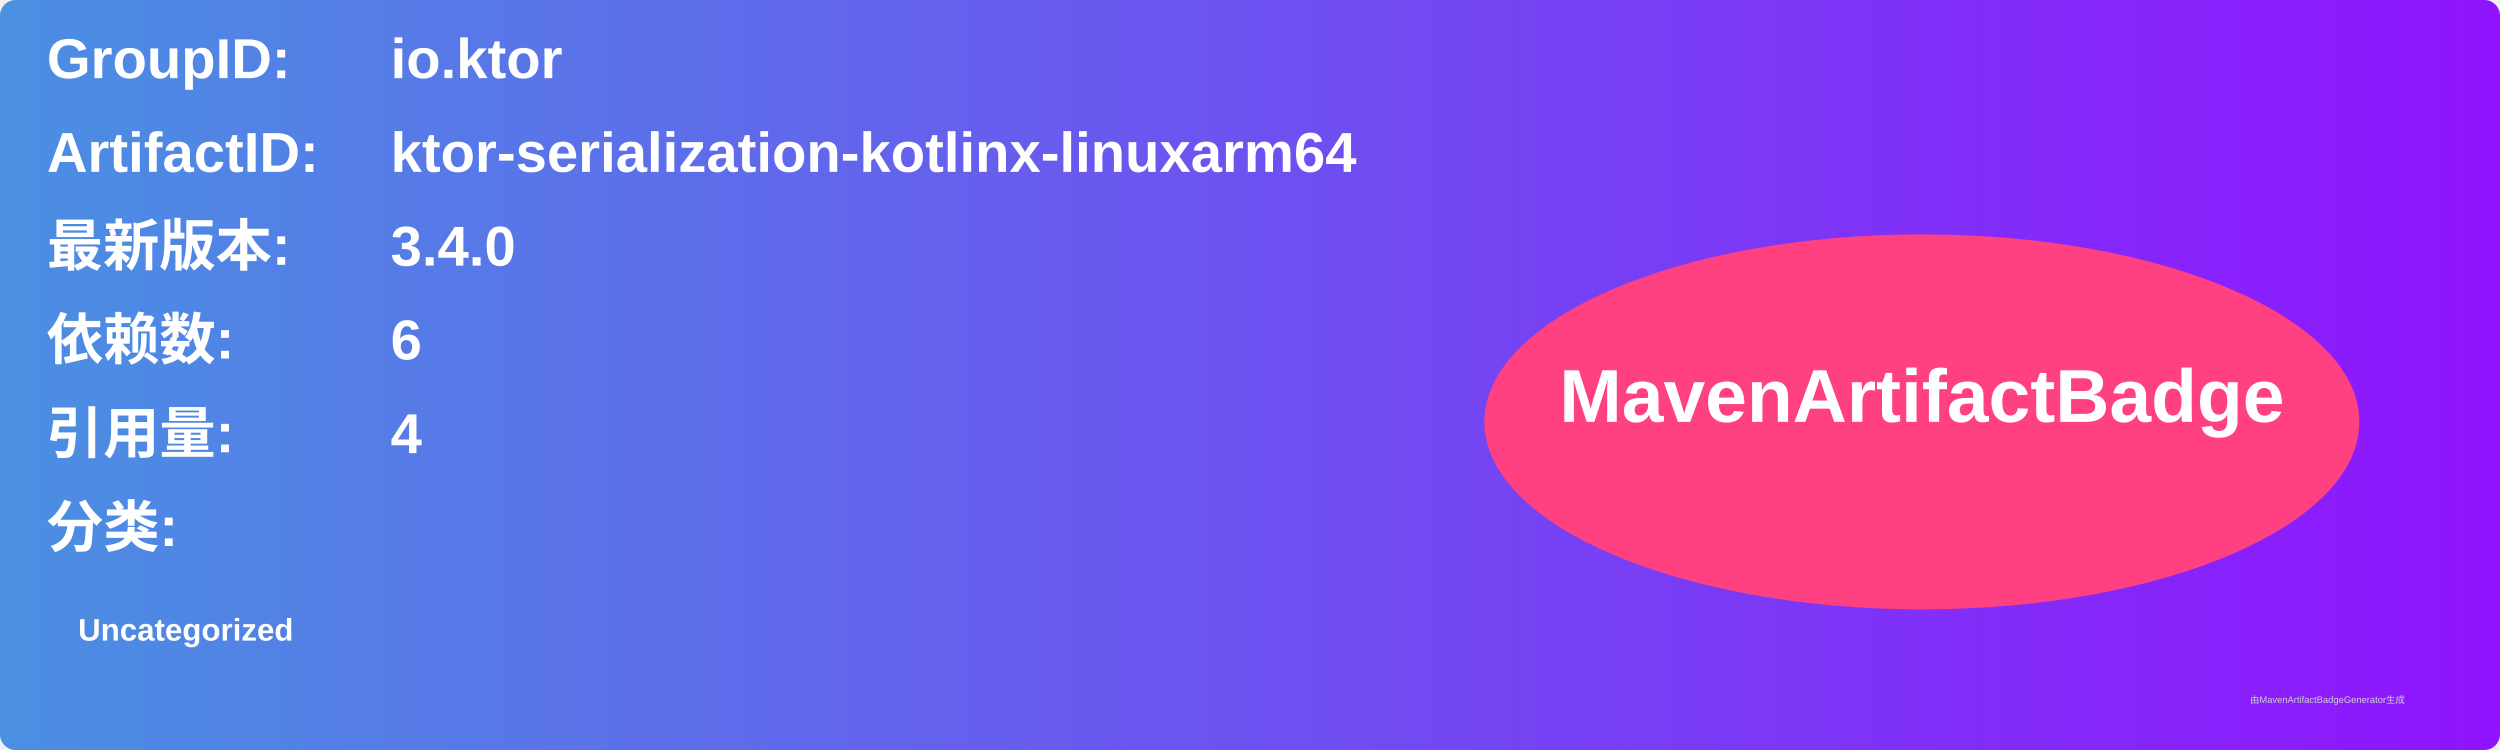
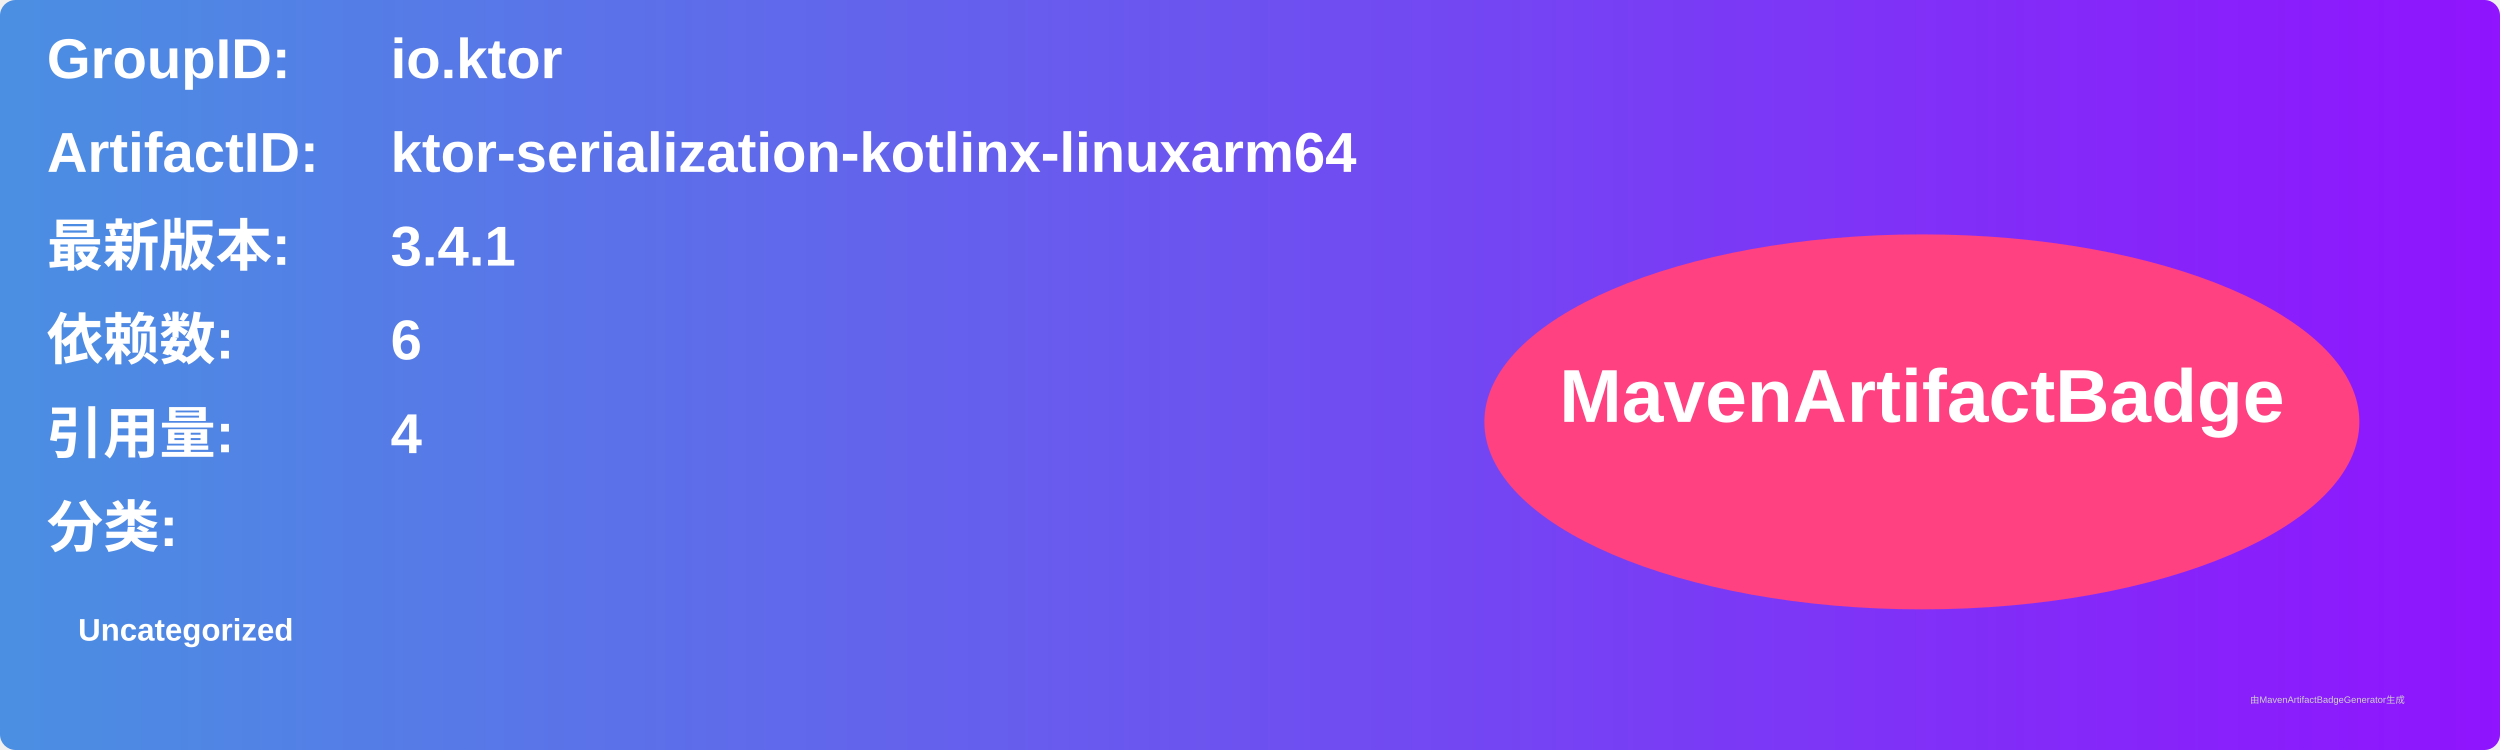
<svg xmlns="http://www.w3.org/2000/svg" width="800" height="240" viewBox="0 0 800 240">
  <linearGradient id="grad" x1="0%" y1="0%" x2="100%" y2="0%">
    <stop offset="0%" stop-color="#4a90e2" />
    <stop offset="100%" stop-color="#9013fe" />
  </linearGradient>
  <rect width="100%" height="100%" rx="5" ry="5" fill="url(#grad)" />
  <g transform="translate(15, 15)">
    <text x="0" y="10" font-family="Arial" font-size="18" fill="white" font-weight="bold" width="260">GroupID:</text>
    <text x="110" y="10" font-family="Arial" font-size="18" fill="white" font-weight="bold" width="460">io.ktor</text>
    <text x="0" y="40" font-family="Arial" font-size="18" fill="white" font-weight="bold" width="260">ArtifactID:</text>
    <text x="110" y="40" font-family="Arial" font-size="18" fill="white" font-weight="bold" width="460">ktor-serialization-kotlinx-linuxarm64</text>
    <text x="0" y="70" font-family="Arial" font-size="18" fill="white" font-weight="bold">最新版本:</text>
    <text x="110" y="70" font-family="Arial" font-size="18" fill="white" font-weight="bold">
-       <tspan font-weight="bold">3.4.0</tspan>
+       <tspan font-weight="bold">3.4.1</tspan>
    </text>
    <text x="0" y="100" font-family="Arial" font-size="18" fill="white" font-weight="bold">依赖数: </text>
    <text x="110" y="100" font-family="Arial" font-size="18" fill="white">
      <tspan font-weight="bold">6</tspan>
    </text>
    <text x="0" y="130" font-family="Arial" font-size="18" fill="white" font-weight="bold">引用量: </text>
    <text x="110" y="130" font-family="Arial" font-size="18" fill="white">
      <tspan font-weight="bold">4</tspan>
    </text>
    <text x="0" y="160" font-family="Arial" font-size="18" fill="white" font-weight="bold">分类:</text>
    <text x="10" y="190" font-family="Arial" font-size="10" fill="white">
      <tspan font-weight="bold">Uncategorized</tspan>
    </text>
    <ellipse cx="600" cy="120" rx="140" ry="60" fill="#ff4081" />
    <text x="600" y="120" text-anchor="middle" font-family="Arial" font-size="24" fill="white" font-weight="bold">MavenArtifactBadge</text>
  </g>
  <text x="720" y="225" font-family="Arial" font-size="3" fill="#d0d0d0">由MavenArtifactBadgeGenerator生成</text>
</svg>
